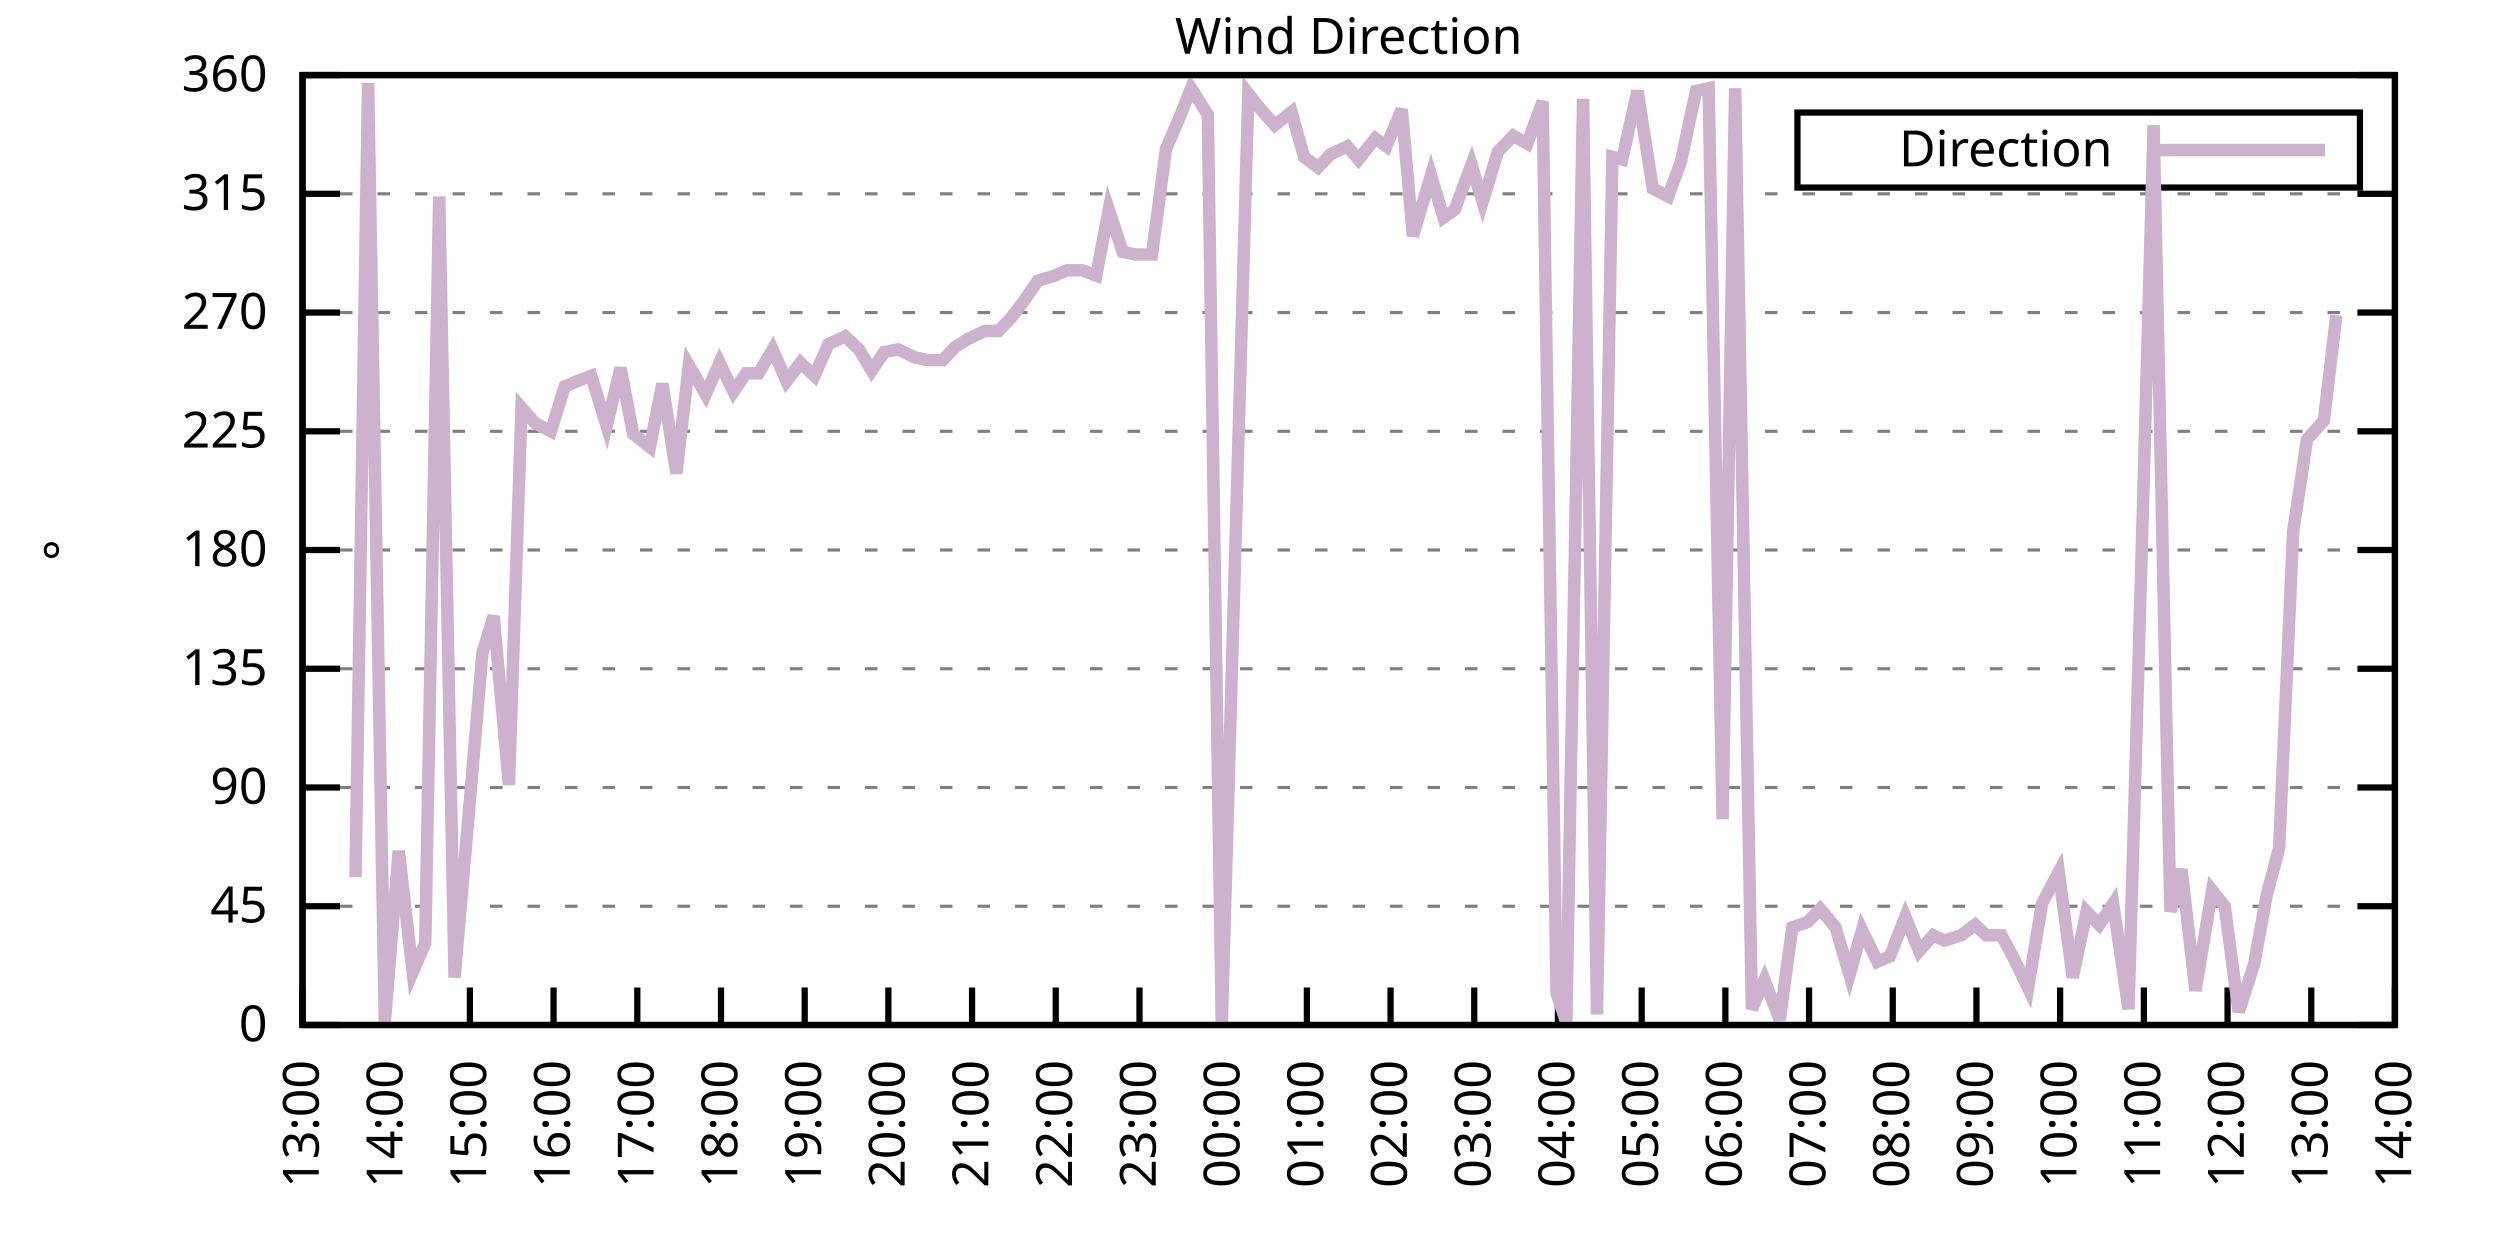
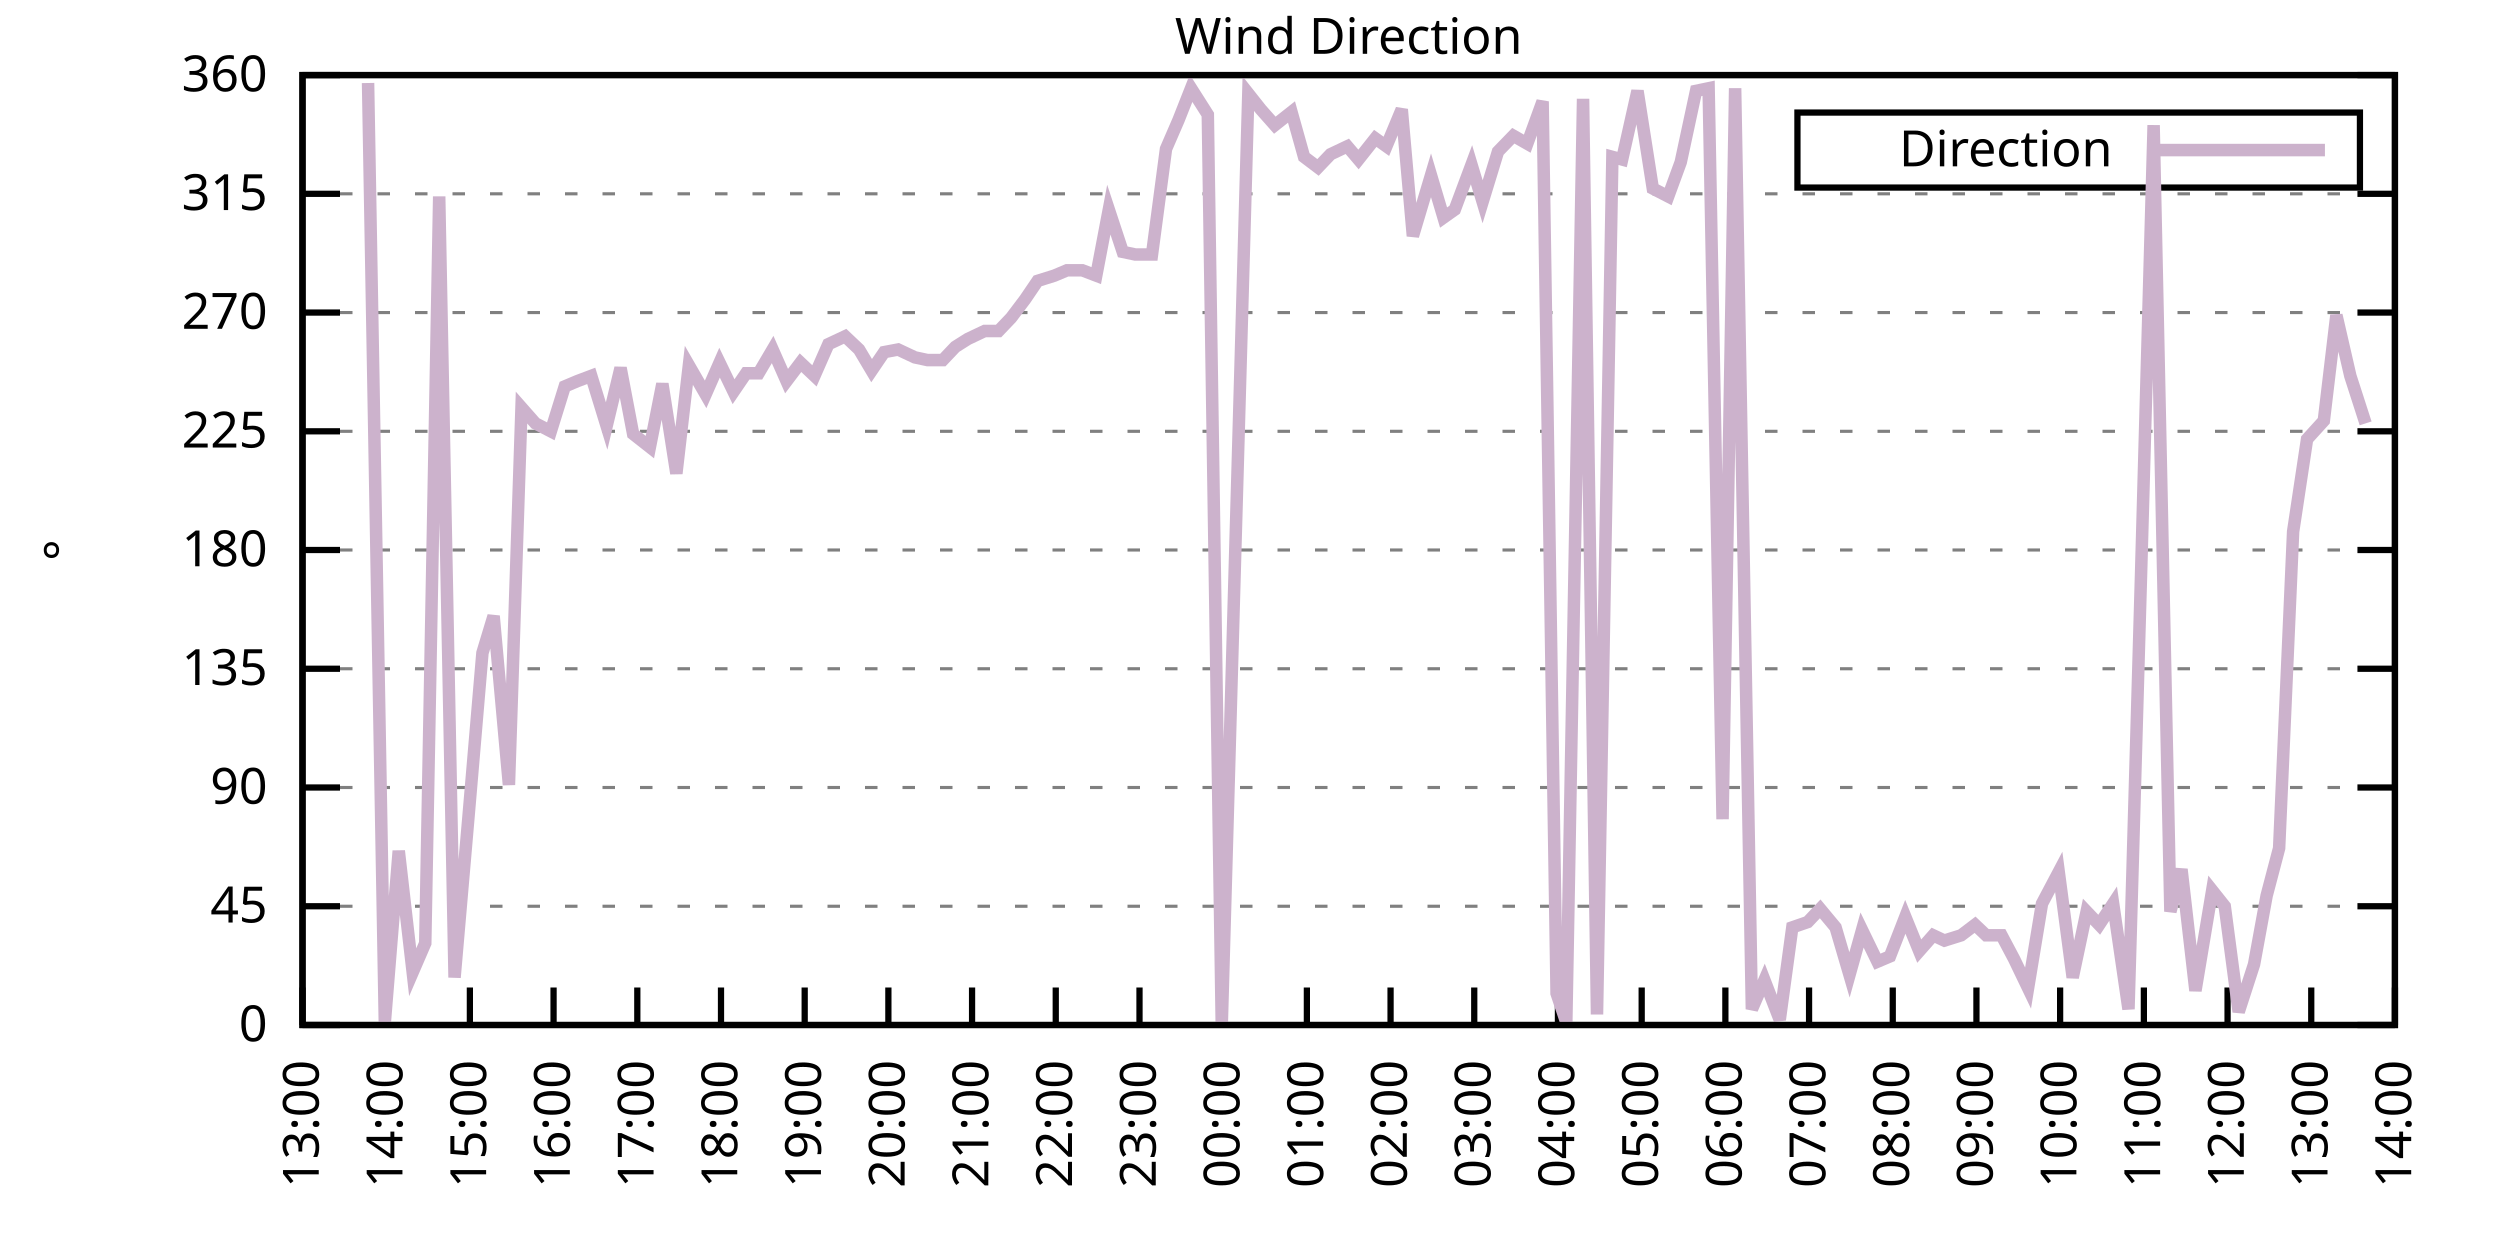
<svg xmlns="http://www.w3.org/2000/svg" xmlns:xlink="http://www.w3.org/1999/xlink" width="400" height="200" viewBox="0 0 400 200">
  <g id="gnuplot_canvas">
    <rect x="0" y="0" width="400" height="200" fill="none" />
    <defs>
      <circle id="gpDot" r="0.5" stroke-width="0.5" stroke="currentColor" />
      <path id="gpPt0" stroke-width="0.333" stroke="currentColor" d="M-1,0 h2 M0,-1 v2" />
      <path id="gpPt1" stroke-width="0.333" stroke="currentColor" d="M-1,-1 L1,1 M1,-1 L-1,1" />
      <path id="gpPt2" stroke-width="0.333" stroke="currentColor" d="M-1,0 L1,0 M0,-1 L0,1 M-1,-1 L1,1 M-1,1 L1,-1" />
      <rect id="gpPt3" stroke-width="0.333" stroke="currentColor" x="-1" y="-1" width="2" height="2" />
      <rect id="gpPt4" stroke-width="0.333" stroke="currentColor" fill="currentColor" x="-1" y="-1" width="2" height="2" />
      <circle id="gpPt5" stroke-width="0.333" stroke="currentColor" cx="0" cy="0" r="1" />
      <use xlink:href="#gpPt5" id="gpPt6" fill="currentColor" stroke="none" />
      <path id="gpPt7" stroke-width="0.333" stroke="currentColor" d="M0,-1.33 L-1.33,0.67 L1.33,0.67 z" />
      <use xlink:href="#gpPt7" id="gpPt8" fill="currentColor" stroke="none" />
      <use xlink:href="#gpPt7" id="gpPt9" stroke="currentColor" transform="rotate(180)" />
      <use xlink:href="#gpPt9" id="gpPt10" fill="currentColor" stroke="none" />
      <use xlink:href="#gpPt3" id="gpPt11" stroke="currentColor" transform="rotate(45)" />
      <use xlink:href="#gpPt11" id="gpPt12" fill="currentColor" stroke="none" />
      <path id="gpPt13" stroke-width="0.333" stroke="currentColor" d="M0,1.330 L1.265,0.411 L0.782,-1.067 L-0.782,-1.076 L-1.265,0.411 z" />
      <use xlink:href="#gpPt13" id="gpPt14" fill="currentColor" stroke="none" />
      <filter id="textbox" filterUnits="objectBoundingBox" x="0" y="0" height="1" width="1">
        <feFlood flood-color="white" flood-opacity="1" result="bgnd" />
        <feComposite in="SourceGraphic" in2="bgnd" operator="atop" />
      </filter>
      <filter id="greybox" filterUnits="objectBoundingBox" x="0" y="0" height="1" width="1">
        <feFlood flood-color="lightgrey" flood-opacity="1" result="grey" />
        <feComposite in="SourceGraphic" in2="grey" operator="atop" />
      </filter>
    </defs>
    <g fill="none" color="white" stroke="currentColor" stroke-width="1.00" stroke-linecap="butt" stroke-linejoin="miter">
</g>
    <g fill="none" color="black" stroke="currentColor" stroke-width="1.00" stroke-linecap="butt" stroke-linejoin="miter">
      <g stroke="none" shape-rendering="crispEdges">
        <polygon fill="rgb(255, 255, 255)" points="48.40,164.00 383.18,164.00 383.18,12.02 48.40,12.02 " />
      </g>
    </g>
    <g fill="none" color="black" stroke="currentColor" stroke-width="1.00" stroke-linecap="butt" stroke-linejoin="miter">
</g>
    <g fill="none" color="black" stroke="black" stroke-width="0.50" stroke-linecap="butt" stroke-linejoin="miter">
</g>
    <g fill="none" color="gray" stroke="currentColor" stroke-width="0.50" stroke-linecap="butt" stroke-linejoin="miter">
      <path stroke="gray" stroke-dasharray="2,4" class="gridline" d="M48.40,164.00 L383.19,164.00  " />
    </g>
    <g fill="none" color="gray" stroke="gray" stroke-width="1.00" stroke-linecap="butt" stroke-linejoin="miter">
</g>
    <g fill="none" color="black" stroke="currentColor" stroke-width="1.00" stroke-linecap="butt" stroke-linejoin="miter">
      <path stroke="black" d="M48.40,164.00 L54.40,164.00 M383.19,164.00 L377.19,164.00  " />
      <g transform="translate(42.80,166.60)" stroke="none" fill="black" font-family="Sans" font-size="8.00" text-anchor="end">
        <text>
          <tspan font-family="Sans"> 0</tspan>
        </text>
      </g>
    </g>
    <g fill="none" color="black" stroke="currentColor" stroke-width="1.00" stroke-linecap="butt" stroke-linejoin="miter">
</g>
    <g fill="none" color="black" stroke="black" stroke-width="0.50" stroke-linecap="butt" stroke-linejoin="miter">
</g>
    <g fill="none" color="gray" stroke="currentColor" stroke-width="0.50" stroke-linecap="butt" stroke-linejoin="miter">
      <path stroke="gray" stroke-dasharray="2,4" class="gridline" d="M48.40,145.00 L383.19,145.00  " />
    </g>
    <g fill="none" color="gray" stroke="gray" stroke-width="1.00" stroke-linecap="butt" stroke-linejoin="miter">
</g>
    <g fill="none" color="black" stroke="currentColor" stroke-width="1.00" stroke-linecap="butt" stroke-linejoin="miter">
      <path stroke="black" d="M48.40,145.00 L54.40,145.00 M383.19,145.00 L377.19,145.00  " />
      <g transform="translate(42.80,147.60)" stroke="none" fill="black" font-family="Sans" font-size="8.00" text-anchor="end">
        <text>
          <tspan font-family="Sans"> 45</tspan>
        </text>
      </g>
    </g>
    <g fill="none" color="black" stroke="currentColor" stroke-width="1.00" stroke-linecap="butt" stroke-linejoin="miter">
</g>
    <g fill="none" color="black" stroke="black" stroke-width="0.50" stroke-linecap="butt" stroke-linejoin="miter">
</g>
    <g fill="none" color="gray" stroke="currentColor" stroke-width="0.50" stroke-linecap="butt" stroke-linejoin="miter">
      <path stroke="gray" stroke-dasharray="2,4" class="gridline" d="M48.40,126.00 L383.19,126.00  " />
    </g>
    <g fill="none" color="gray" stroke="gray" stroke-width="1.00" stroke-linecap="butt" stroke-linejoin="miter">
</g>
    <g fill="none" color="black" stroke="currentColor" stroke-width="1.00" stroke-linecap="butt" stroke-linejoin="miter">
      <path stroke="black" d="M48.40,126.00 L54.40,126.00 M383.19,126.00 L377.19,126.00  " />
      <g transform="translate(42.80,128.60)" stroke="none" fill="black" font-family="Sans" font-size="8.00" text-anchor="end">
        <text>
          <tspan font-family="Sans"> 90</tspan>
        </text>
      </g>
    </g>
    <g fill="none" color="black" stroke="currentColor" stroke-width="1.00" stroke-linecap="butt" stroke-linejoin="miter">
</g>
    <g fill="none" color="black" stroke="black" stroke-width="0.50" stroke-linecap="butt" stroke-linejoin="miter">
</g>
    <g fill="none" color="gray" stroke="currentColor" stroke-width="0.50" stroke-linecap="butt" stroke-linejoin="miter">
      <path stroke="gray" stroke-dasharray="2,4" class="gridline" d="M48.40,107.00 L383.19,107.00  " />
    </g>
    <g fill="none" color="gray" stroke="gray" stroke-width="1.00" stroke-linecap="butt" stroke-linejoin="miter">
</g>
    <g fill="none" color="black" stroke="currentColor" stroke-width="1.00" stroke-linecap="butt" stroke-linejoin="miter">
      <path stroke="black" d="M48.40,107.00 L54.40,107.00 M383.19,107.00 L377.19,107.00  " />
      <g transform="translate(42.80,109.60)" stroke="none" fill="black" font-family="Sans" font-size="8.00" text-anchor="end">
        <text>
          <tspan font-family="Sans"> 135</tspan>
        </text>
      </g>
    </g>
    <g fill="none" color="black" stroke="currentColor" stroke-width="1.00" stroke-linecap="butt" stroke-linejoin="miter">
</g>
    <g fill="none" color="black" stroke="black" stroke-width="0.50" stroke-linecap="butt" stroke-linejoin="miter">
</g>
    <g fill="none" color="gray" stroke="currentColor" stroke-width="0.50" stroke-linecap="butt" stroke-linejoin="miter">
      <path stroke="gray" stroke-dasharray="2,4" class="gridline" d="M48.40,88.00 L383.19,88.00  " />
    </g>
    <g fill="none" color="gray" stroke="gray" stroke-width="1.00" stroke-linecap="butt" stroke-linejoin="miter">
</g>
    <g fill="none" color="black" stroke="currentColor" stroke-width="1.00" stroke-linecap="butt" stroke-linejoin="miter">
      <path stroke="black" d="M48.40,88.00 L54.40,88.00 M383.19,88.00 L377.19,88.00  " />
      <g transform="translate(42.80,90.60)" stroke="none" fill="black" font-family="Sans" font-size="8.00" text-anchor="end">
        <text>
          <tspan font-family="Sans"> 180</tspan>
        </text>
      </g>
    </g>
    <g fill="none" color="black" stroke="currentColor" stroke-width="1.00" stroke-linecap="butt" stroke-linejoin="miter">
</g>
    <g fill="none" color="black" stroke="black" stroke-width="0.50" stroke-linecap="butt" stroke-linejoin="miter">
</g>
    <g fill="none" color="gray" stroke="currentColor" stroke-width="0.50" stroke-linecap="butt" stroke-linejoin="miter">
      <path stroke="gray" stroke-dasharray="2,4" class="gridline" d="M48.40,69.01 L383.19,69.01  " />
    </g>
    <g fill="none" color="gray" stroke="gray" stroke-width="1.00" stroke-linecap="butt" stroke-linejoin="miter">
</g>
    <g fill="none" color="black" stroke="currentColor" stroke-width="1.00" stroke-linecap="butt" stroke-linejoin="miter">
      <path stroke="black" d="M48.40,69.01 L54.40,69.01 M383.19,69.01 L377.19,69.01  " />
      <g transform="translate(42.80,71.61)" stroke="none" fill="black" font-family="Sans" font-size="8.00" text-anchor="end">
        <text>
          <tspan font-family="Sans"> 225</tspan>
        </text>
      </g>
    </g>
    <g fill="none" color="black" stroke="currentColor" stroke-width="1.00" stroke-linecap="butt" stroke-linejoin="miter">
</g>
    <g fill="none" color="black" stroke="black" stroke-width="0.50" stroke-linecap="butt" stroke-linejoin="miter">
</g>
    <g fill="none" color="gray" stroke="currentColor" stroke-width="0.50" stroke-linecap="butt" stroke-linejoin="miter">
      <path stroke="gray" stroke-dasharray="2,4" class="gridline" d="M48.40,50.01 L383.19,50.01  " />
    </g>
    <g fill="none" color="gray" stroke="gray" stroke-width="1.00" stroke-linecap="butt" stroke-linejoin="miter">
</g>
    <g fill="none" color="black" stroke="currentColor" stroke-width="1.00" stroke-linecap="butt" stroke-linejoin="miter">
      <path stroke="black" d="M48.40,50.01 L54.40,50.01 M383.19,50.01 L377.19,50.01  " />
      <g transform="translate(42.80,52.61)" stroke="none" fill="black" font-family="Sans" font-size="8.00" text-anchor="end">
        <text>
          <tspan font-family="Sans"> 270</tspan>
        </text>
      </g>
    </g>
    <g fill="none" color="black" stroke="currentColor" stroke-width="1.00" stroke-linecap="butt" stroke-linejoin="miter">
</g>
    <g fill="none" color="black" stroke="black" stroke-width="0.50" stroke-linecap="butt" stroke-linejoin="miter">
</g>
    <g fill="none" color="gray" stroke="currentColor" stroke-width="0.50" stroke-linecap="butt" stroke-linejoin="miter">
      <path stroke="gray" stroke-dasharray="2,4" class="gridline" d="M48.40,31.01 L383.19,31.01  " />
    </g>
    <g fill="none" color="gray" stroke="gray" stroke-width="1.00" stroke-linecap="butt" stroke-linejoin="miter">
</g>
    <g fill="none" color="black" stroke="currentColor" stroke-width="1.00" stroke-linecap="butt" stroke-linejoin="miter">
      <path stroke="black" d="M48.40,31.01 L54.40,31.01 M383.19,31.01 L377.19,31.01  " />
      <g transform="translate(42.80,33.61)" stroke="none" fill="black" font-family="Sans" font-size="8.00" text-anchor="end">
        <text>
          <tspan font-family="Sans"> 315</tspan>
        </text>
      </g>
    </g>
    <g fill="none" color="black" stroke="currentColor" stroke-width="1.00" stroke-linecap="butt" stroke-linejoin="miter">
</g>
    <g fill="none" color="black" stroke="black" stroke-width="0.50" stroke-linecap="butt" stroke-linejoin="miter">
</g>
    <g fill="none" color="gray" stroke="currentColor" stroke-width="0.50" stroke-linecap="butt" stroke-linejoin="miter">
      <path stroke="gray" stroke-dasharray="2,4" class="gridline" d="M48.40,12.01 L383.19,12.01  " />
    </g>
    <g fill="none" color="gray" stroke="gray" stroke-width="1.00" stroke-linecap="butt" stroke-linejoin="miter">
</g>
    <g fill="none" color="black" stroke="currentColor" stroke-width="1.00" stroke-linecap="butt" stroke-linejoin="miter">
      <path stroke="black" d="M48.40,12.01 L54.40,12.01 M383.19,12.01 L377.19,12.01  " />
      <g transform="translate(42.80,14.61)" stroke="none" fill="black" font-family="Sans" font-size="8.00" text-anchor="end">
        <text>
          <tspan font-family="Sans"> 360</tspan>
        </text>
      </g>
    </g>
    <g fill="none" color="black" stroke="currentColor" stroke-width="1.00" stroke-linecap="butt" stroke-linejoin="miter">
      <path stroke="black" d="M48.40,164.00 L48.40,158.00  " />
      <g transform="translate(51.00,169.60) rotate(270.00)" stroke="none" fill="black" font-family="Sans" font-size="8.00" text-anchor="end">
        <text>
          <tspan font-family="Sans">13:00</tspan>
        </text>
      </g>
    </g>
    <g fill="none" color="black" stroke="currentColor" stroke-width="1.00" stroke-linecap="butt" stroke-linejoin="miter">
      <path stroke="black" d="M61.79,164.00 L61.79,158.00  " />
      <g transform="translate(64.39,169.60) rotate(270.00)" stroke="none" fill="black" font-family="Sans" font-size="8.00" text-anchor="end">
        <text>
          <tspan font-family="Sans">14:00</tspan>
        </text>
      </g>
    </g>
    <g fill="none" color="black" stroke="currentColor" stroke-width="1.00" stroke-linecap="butt" stroke-linejoin="miter">
      <path stroke="black" d="M75.18,164.00 L75.18,158.00  " />
      <g transform="translate(77.78,169.60) rotate(270.00)" stroke="none" fill="black" font-family="Sans" font-size="8.00" text-anchor="end">
        <text>
          <tspan font-family="Sans">15:00</tspan>
        </text>
      </g>
    </g>
    <g fill="none" color="black" stroke="currentColor" stroke-width="1.00" stroke-linecap="butt" stroke-linejoin="miter">
      <path stroke="black" d="M88.57,164.00 L88.57,158.00  " />
      <g transform="translate(91.17,169.60) rotate(270.00)" stroke="none" fill="black" font-family="Sans" font-size="8.00" text-anchor="end">
        <text>
          <tspan font-family="Sans">16:00</tspan>
        </text>
      </g>
    </g>
    <g fill="none" color="black" stroke="currentColor" stroke-width="1.00" stroke-linecap="butt" stroke-linejoin="miter">
      <path stroke="black" d="M101.97,164.00 L101.97,158.00  " />
      <g transform="translate(104.57,169.60) rotate(270.00)" stroke="none" fill="black" font-family="Sans" font-size="8.00" text-anchor="end">
        <text>
          <tspan font-family="Sans">17:00</tspan>
        </text>
      </g>
    </g>
    <g fill="none" color="black" stroke="currentColor" stroke-width="1.00" stroke-linecap="butt" stroke-linejoin="miter">
      <path stroke="black" d="M115.36,164.00 L115.36,158.00  " />
      <g transform="translate(117.96,169.60) rotate(270.00)" stroke="none" fill="black" font-family="Sans" font-size="8.00" text-anchor="end">
        <text>
          <tspan font-family="Sans">18:00</tspan>
        </text>
      </g>
    </g>
    <g fill="none" color="black" stroke="currentColor" stroke-width="1.00" stroke-linecap="butt" stroke-linejoin="miter">
      <path stroke="black" d="M128.75,164.00 L128.75,158.00  " />
      <g transform="translate(131.35,169.60) rotate(270.00)" stroke="none" fill="black" font-family="Sans" font-size="8.00" text-anchor="end">
        <text>
          <tspan font-family="Sans">19:00</tspan>
        </text>
      </g>
    </g>
    <g fill="none" color="black" stroke="currentColor" stroke-width="1.00" stroke-linecap="butt" stroke-linejoin="miter">
      <path stroke="black" d="M142.14,164.00 L142.14,158.00  " />
      <g transform="translate(144.74,169.60) rotate(270.00)" stroke="none" fill="black" font-family="Sans" font-size="8.00" text-anchor="end">
        <text>
          <tspan font-family="Sans">20:00</tspan>
        </text>
      </g>
    </g>
    <g fill="none" color="black" stroke="currentColor" stroke-width="1.00" stroke-linecap="butt" stroke-linejoin="miter">
      <path stroke="black" d="M155.53,164.00 L155.53,158.00  " />
      <g transform="translate(158.13,169.60) rotate(270.00)" stroke="none" fill="black" font-family="Sans" font-size="8.00" text-anchor="end">
        <text>
          <tspan font-family="Sans">21:00</tspan>
        </text>
      </g>
    </g>
    <g fill="none" color="black" stroke="currentColor" stroke-width="1.00" stroke-linecap="butt" stroke-linejoin="miter">
      <path stroke="black" d="M168.92,164.00 L168.92,158.00  " />
      <g transform="translate(171.52,169.60) rotate(270.00)" stroke="none" fill="black" font-family="Sans" font-size="8.00" text-anchor="end">
        <text>
          <tspan font-family="Sans">22:00</tspan>
        </text>
      </g>
    </g>
    <g fill="none" color="black" stroke="currentColor" stroke-width="1.00" stroke-linecap="butt" stroke-linejoin="miter">
      <path stroke="black" d="M182.32,164.00 L182.32,158.00  " />
      <g transform="translate(184.92,169.60) rotate(270.00)" stroke="none" fill="black" font-family="Sans" font-size="8.00" text-anchor="end">
        <text>
          <tspan font-family="Sans">23:00</tspan>
        </text>
      </g>
    </g>
    <g fill="none" color="black" stroke="currentColor" stroke-width="1.00" stroke-linecap="butt" stroke-linejoin="miter">
      <path stroke="black" d="M195.71,164.00 L195.71,158.00  " />
      <g transform="translate(198.31,169.60) rotate(270.00)" stroke="none" fill="black" font-family="Sans" font-size="8.00" text-anchor="end">
        <text>
          <tspan font-family="Sans">00:00</tspan>
        </text>
      </g>
    </g>
    <g fill="none" color="black" stroke="currentColor" stroke-width="1.00" stroke-linecap="butt" stroke-linejoin="miter">
      <path stroke="black" d="M209.10,164.00 L209.10,158.00  " />
      <g transform="translate(211.70,169.60) rotate(270.00)" stroke="none" fill="black" font-family="Sans" font-size="8.00" text-anchor="end">
        <text>
          <tspan font-family="Sans">01:00</tspan>
        </text>
      </g>
    </g>
    <g fill="none" color="black" stroke="currentColor" stroke-width="1.00" stroke-linecap="butt" stroke-linejoin="miter">
      <path stroke="black" d="M222.49,164.00 L222.49,158.00  " />
      <g transform="translate(225.09,169.60) rotate(270.00)" stroke="none" fill="black" font-family="Sans" font-size="8.00" text-anchor="end">
        <text>
          <tspan font-family="Sans">02:00</tspan>
        </text>
      </g>
    </g>
    <g fill="none" color="black" stroke="currentColor" stroke-width="1.00" stroke-linecap="butt" stroke-linejoin="miter">
      <path stroke="black" d="M235.88,164.00 L235.88,158.00  " />
      <g transform="translate(238.48,169.60) rotate(270.00)" stroke="none" fill="black" font-family="Sans" font-size="8.00" text-anchor="end">
        <text>
          <tspan font-family="Sans">03:00</tspan>
        </text>
      </g>
    </g>
    <g fill="none" color="black" stroke="currentColor" stroke-width="1.00" stroke-linecap="butt" stroke-linejoin="miter">
      <path stroke="black" d="M249.27,164.00 L249.27,158.00  " />
      <g transform="translate(251.87,169.60) rotate(270.00)" stroke="none" fill="black" font-family="Sans" font-size="8.00" text-anchor="end">
        <text>
          <tspan font-family="Sans">04:00</tspan>
        </text>
      </g>
    </g>
    <g fill="none" color="black" stroke="currentColor" stroke-width="1.00" stroke-linecap="butt" stroke-linejoin="miter">
      <path stroke="black" d="M262.67,164.00 L262.67,158.00  " />
      <g transform="translate(265.27,169.60) rotate(270.00)" stroke="none" fill="black" font-family="Sans" font-size="8.00" text-anchor="end">
        <text>
          <tspan font-family="Sans">05:00</tspan>
        </text>
      </g>
    </g>
    <g fill="none" color="black" stroke="currentColor" stroke-width="1.00" stroke-linecap="butt" stroke-linejoin="miter">
      <path stroke="black" d="M276.06,164.00 L276.06,158.00  " />
      <g transform="translate(278.66,169.60) rotate(270.00)" stroke="none" fill="black" font-family="Sans" font-size="8.00" text-anchor="end">
        <text>
          <tspan font-family="Sans">06:00</tspan>
        </text>
      </g>
    </g>
    <g fill="none" color="black" stroke="currentColor" stroke-width="1.00" stroke-linecap="butt" stroke-linejoin="miter">
      <path stroke="black" d="M289.45,164.00 L289.45,158.00  " />
      <g transform="translate(292.05,169.60) rotate(270.00)" stroke="none" fill="black" font-family="Sans" font-size="8.00" text-anchor="end">
        <text>
          <tspan font-family="Sans">07:00</tspan>
        </text>
      </g>
    </g>
    <g fill="none" color="black" stroke="currentColor" stroke-width="1.00" stroke-linecap="butt" stroke-linejoin="miter">
      <path stroke="black" d="M302.84,164.00 L302.84,158.00  " />
      <g transform="translate(305.44,169.60) rotate(270.00)" stroke="none" fill="black" font-family="Sans" font-size="8.00" text-anchor="end">
        <text>
          <tspan font-family="Sans">08:00</tspan>
        </text>
      </g>
    </g>
    <g fill="none" color="black" stroke="currentColor" stroke-width="1.00" stroke-linecap="butt" stroke-linejoin="miter">
      <path stroke="black" d="M316.23,164.00 L316.23,158.00  " />
      <g transform="translate(318.83,169.60) rotate(270.00)" stroke="none" fill="black" font-family="Sans" font-size="8.00" text-anchor="end">
        <text>
          <tspan font-family="Sans">09:00</tspan>
        </text>
      </g>
    </g>
    <g fill="none" color="black" stroke="currentColor" stroke-width="1.00" stroke-linecap="butt" stroke-linejoin="miter">
      <path stroke="black" d="M329.62,164.00 L329.62,158.00  " />
      <g transform="translate(332.22,169.60) rotate(270.00)" stroke="none" fill="black" font-family="Sans" font-size="8.00" text-anchor="end">
        <text>
          <tspan font-family="Sans">10:00</tspan>
        </text>
      </g>
    </g>
    <g fill="none" color="black" stroke="currentColor" stroke-width="1.00" stroke-linecap="butt" stroke-linejoin="miter">
      <path stroke="black" d="M343.02,164.00 L343.02,158.00  " />
      <g transform="translate(345.62,169.60) rotate(270.00)" stroke="none" fill="black" font-family="Sans" font-size="8.00" text-anchor="end">
        <text>
          <tspan font-family="Sans">11:00</tspan>
        </text>
      </g>
    </g>
    <g fill="none" color="black" stroke="currentColor" stroke-width="1.00" stroke-linecap="butt" stroke-linejoin="miter">
      <path stroke="black" d="M356.41,164.00 L356.41,158.00  " />
      <g transform="translate(359.01,169.60) rotate(270.00)" stroke="none" fill="black" font-family="Sans" font-size="8.00" text-anchor="end">
        <text>
          <tspan font-family="Sans">12:00</tspan>
        </text>
      </g>
    </g>
    <g fill="none" color="black" stroke="currentColor" stroke-width="1.00" stroke-linecap="butt" stroke-linejoin="miter">
      <path stroke="black" d="M369.80,164.00 L369.80,158.00  " />
      <g transform="translate(372.40,169.60) rotate(270.00)" stroke="none" fill="black" font-family="Sans" font-size="8.00" text-anchor="end">
        <text>
          <tspan font-family="Sans">13:00</tspan>
        </text>
      </g>
    </g>
    <g fill="none" color="black" stroke="currentColor" stroke-width="1.00" stroke-linecap="butt" stroke-linejoin="miter">
      <path stroke="black" d="M383.19,164.00 L383.19,158.00  " />
      <g transform="translate(385.79,169.60) rotate(270.00)" stroke="none" fill="black" font-family="Sans" font-size="8.00" text-anchor="end">
        <text>
          <tspan font-family="Sans">14:00</tspan>
        </text>
      </g>
    </g>
    <g fill="none" color="black" stroke="currentColor" stroke-width="1.00" stroke-linecap="butt" stroke-linejoin="miter">
</g>
    <g fill="none" color="black" stroke="currentColor" stroke-width="1.00" stroke-linecap="butt" stroke-linejoin="miter">
      <path stroke="black" d="M48.40,12.01 L48.40,164.00 L383.19,164.00 L383.19,12.01 L48.40,12.01 Z  " />
    </g>
    <g fill="none" color="black" stroke="currentColor" stroke-width="1.00" stroke-linecap="butt" stroke-linejoin="miter">
</g>
    <g fill="none" color="black" stroke="currentColor" stroke-width="1.00" stroke-linecap="butt" stroke-linejoin="miter">
      <path stroke="black" d="M287.59,30.01 L287.59,18.01 L377.59,18.01 L377.59,30.01 L287.59,30.01 Z  " />
    </g>
    <g id="Wind_direction_plot_1">
      <g fill="none" color="white" stroke="black" stroke-width="2.00" stroke-linecap="butt" stroke-linejoin="miter">
</g>
      <g fill="none" color="black" stroke="currentColor" stroke-width="2.00" stroke-linecap="butt" stroke-linejoin="miter">
        <g transform="translate(337.99,26.61)" stroke="none" fill="black" font-family="Sans" font-size="8.00" text-anchor="end">
          <text>
            <tspan font-family="Sans">Direction</tspan>
          </text>
        </g>
      </g>
      <g fill="none" color="black" stroke="currentColor" stroke-width="2.00" stroke-linecap="butt" stroke-linejoin="miter">
-         <path stroke="rgb(204, 178, 204)" d="M343.59,24.01 L371.99,24.01 M56.88,140.36 L58.89,13.28 L61.57,163.58 L63.80,136.14 L66.03,155.56 L68.04,150.91   L70.27,31.43 L72.73,156.40 L74.96,130.65 L77.19,104.47 L78.98,98.56 L81.43,125.58 L83.44,65.21 L85.67,67.74   L88.13,69.01 L90.36,61.83 L92.37,60.98 L94.60,60.14 L97.06,68.16 L99.29,58.87 L101.30,69.43 L103.98,71.54   L105.98,61.41 L108.22,75.76 L110.22,58.45 L112.90,63.10 L115.13,58.03 L117.37,62.67 L119.38,59.72 L121.38,59.72   L123.62,55.92 L125.85,60.98 L128.08,58.03 L130.31,60.14 L132.54,55.07 L135.22,53.81 L137.45,55.92 L139.46,59.30   L141.47,56.34 L143.70,55.92 L146.38,57.18 L148.39,57.61 L150.85,57.61 L152.85,55.50 L154.86,54.23 L157.54,52.96   L159.77,52.96 L161.78,50.85 L164.01,47.90 L166.02,44.94 L168.70,44.10 L170.71,43.25 L173.17,43.25 L175.40,44.10   L177.41,33.54 L179.64,40.30 L181.65,40.72 L184.32,40.72 L186.56,23.83 L188.57,19.19 L190.57,14.12 L193.25,18.34   L195.48,164.00 L199.73,14.97 L201.73,17.50 L203.97,20.03 L206.64,17.92 L208.65,25.10 L210.88,26.79 L212.89,24.68   L215.57,23.41 L217.36,25.52 L220.04,22.14 L221.82,23.41 L224.28,17.50 L226.06,37.76 L228.96,28.05 L230.97,34.81   L232.76,33.54 L235.44,26.36 L237.22,32.28 L239.68,24.25 L242.13,21.72 L244.36,22.99 L246.82,16.23 L249.05,158.93   L250.61,163.58 L253.29,15.81 L255.52,162.31 L257.98,25.10 L259.54,25.52 L262.00,14.54 L264.45,30.16 L266.91,31.43   L268.92,25.94 L271.37,14.54 L273.38,14.12 L275.61,131.07 L277.62,14.12 L280.30,161.47 L282.31,156.82 L284.76,163.16   L286.77,148.38 L289.23,147.53 L291.23,145.42 L293.69,148.38 L295.92,155.98 L297.93,148.80 L300.39,153.87 L302.39,153.02   L304.85,146.69 L307.08,152.18 L309.31,149.65 L311.10,150.49 L313.78,149.65 L316.01,147.96 L317.79,149.65 L320.25,149.65   L322.26,153.45 L324.49,158.09 L326.72,144.58 L329.40,139.51 L331.63,156.40 L333.86,145.85 L335.87,147.96 L338.10,144.58   L340.56,161.47 L342.57,91.80 L344.58,20.03 L347.26,145.85 L349.04,139.09 L351.27,158.51 L353.95,142.47 L355.96,145.00   L358.19,161.89 L360.65,154.29 L362.66,143.31 L364.66,135.71 L366.90,85.05 L369.13,70.27 L371.81,67.32 L373.82,50.43    " />
+         <path stroke="rgb(204, 178, 204)" d="M343.59,24.01 L371.99,24.01 M58.89,13.28 L61.57,163.58 L63.80,136.14 L66.03,155.56 L68.04,150.91 L70.27,31.43   L72.73,156.40 L74.96,130.65 L77.19,104.47 L78.98,98.56 L81.43,125.58 L83.44,65.21 L85.67,67.74 L88.13,69.01   L90.36,61.83 L92.37,60.98 L94.60,60.14 L97.06,68.16 L99.29,58.87 L101.30,69.43 L103.98,71.54 L105.98,61.41   L108.22,75.76 L110.22,58.45 L112.90,63.10 L115.13,58.03 L117.37,62.67 L119.38,59.72 L121.38,59.72 L123.62,55.92   L125.85,60.98 L128.08,58.03 L130.31,60.14 L132.54,55.07 L135.22,53.81 L137.45,55.92 L139.46,59.30 L141.47,56.34   L143.70,55.92 L146.38,57.18 L148.39,57.61 L150.85,57.61 L152.85,55.50 L154.86,54.23 L157.54,52.96 L159.77,52.96   L161.78,50.85 L164.01,47.90 L166.02,44.94 L168.70,44.10 L170.71,43.25 L173.17,43.25 L175.40,44.10 L177.41,33.54   L179.64,40.30 L181.65,40.72 L184.32,40.72 L186.56,23.83 L188.57,19.19 L190.57,14.12 L193.25,18.34 L195.48,164.00   L199.73,14.97 L201.73,17.50 L203.97,20.03 L206.64,17.92 L208.65,25.10 L210.88,26.79 L212.89,24.68 L215.57,23.41   L217.36,25.52 L220.04,22.14 L221.82,23.41 L224.28,17.50 L226.06,37.76 L228.96,28.05 L230.97,34.81 L232.76,33.54   L235.44,26.36 L237.22,32.28 L239.68,24.25 L242.13,21.72 L244.36,22.99 L246.82,16.23 L249.05,158.93 L250.61,163.58   L253.29,15.81 L255.52,162.31 L257.98,25.10 L259.54,25.52 L262.00,14.54 L264.45,30.16 L266.91,31.43 L268.92,25.94   L271.37,14.54 L273.38,14.12 L275.61,131.07 L277.62,14.12 L280.30,161.47 L282.31,156.82 L284.76,163.16 L286.77,148.38   L289.23,147.53 L291.23,145.42 L293.69,148.38 L295.92,155.98 L297.93,148.80 L300.39,153.87 L302.39,153.02 L304.85,146.69   L307.08,152.18 L309.31,149.65 L311.10,150.49 L313.78,149.65 L316.01,147.96 L317.79,149.65 L320.25,149.65 L322.26,153.45   L324.49,158.09 L326.72,144.58 L329.40,139.51 L331.63,156.40 L333.86,145.85 L335.87,147.96 L338.10,144.58 L340.56,161.47   L342.57,91.80 L344.58,20.03 L347.26,145.85 L349.04,139.09 L351.27,158.51 L353.95,142.47 L355.96,145.00 L358.19,161.89   L360.65,154.29 L362.66,143.31 L364.66,135.71 L366.90,85.05 L369.13,70.27 L371.81,67.32 L373.82,50.43 L376.05,60.14   L378.50,67.74  " />
      </g>
    </g>
    <g fill="none" color="black" stroke="currentColor" stroke-width="2.00" stroke-linecap="butt" stroke-linejoin="miter">
</g>
    <g fill="none" color="black" stroke="black" stroke-width="1.00" stroke-linecap="butt" stroke-linejoin="miter">
</g>
    <g fill="none" color="black" stroke="currentColor" stroke-width="1.00" stroke-linecap="butt" stroke-linejoin="miter">
      <path stroke="black" d="M48.40,12.01 L48.40,164.00 L383.19,164.00 L383.19,12.01 L48.40,12.01 Z  " />
      <g transform="translate(12.80,88.01) rotate(270.00)" stroke="none" fill="black" font-family="Sans" font-size="8.00" text-anchor="middle">
        <text>
          <tspan font-family="Sans">°</tspan>
        </text>
      </g>
    </g>
    <g fill="none" color="black" stroke="currentColor" stroke-width="1.00" stroke-linecap="butt" stroke-linejoin="miter">
</g>
    <g fill="none" color="black" stroke="currentColor" stroke-width="1.00" stroke-linecap="butt" stroke-linejoin="miter">
      <g transform="translate(215.79,8.61)" stroke="none" fill="black" font-family="Sans" font-size="8.00" text-anchor="middle">
        <text>
          <tspan font-family="Sans">Wind Direction</tspan>
        </text>
      </g>
    </g>
    <g fill="none" color="black" stroke="currentColor" stroke-width="1.00" stroke-linecap="butt" stroke-linejoin="miter">
</g>
  </g>
</svg>
